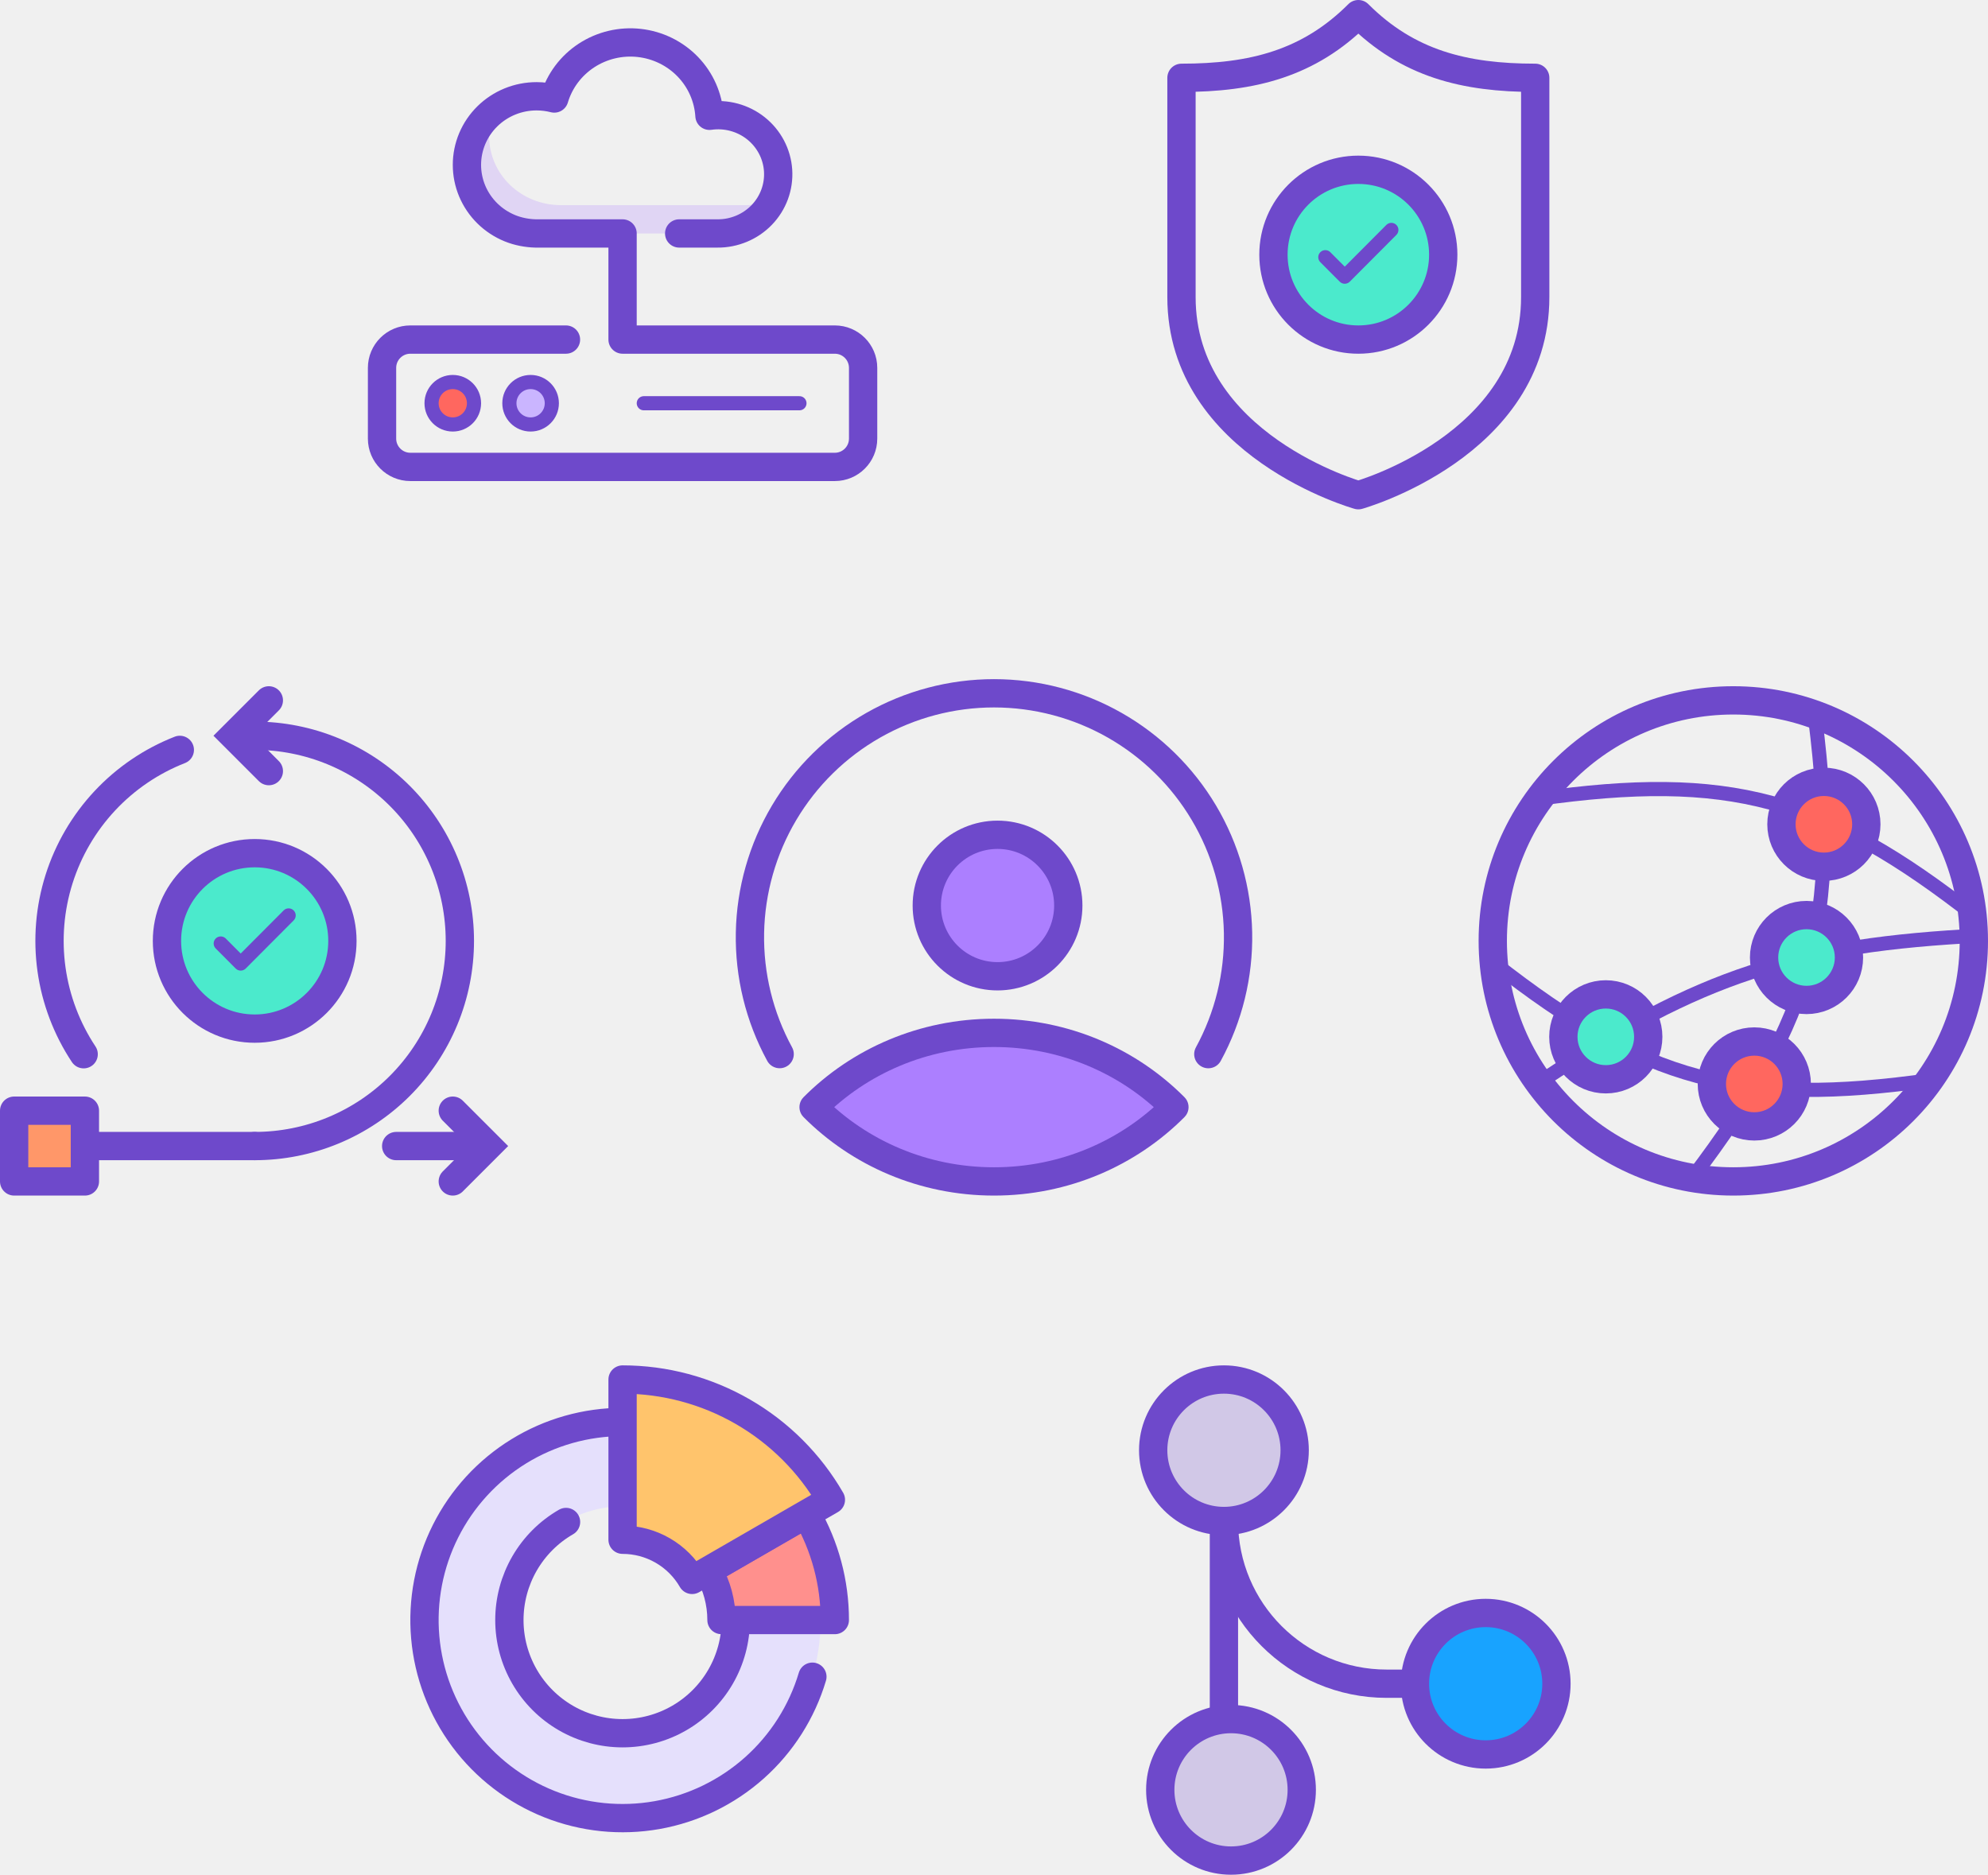
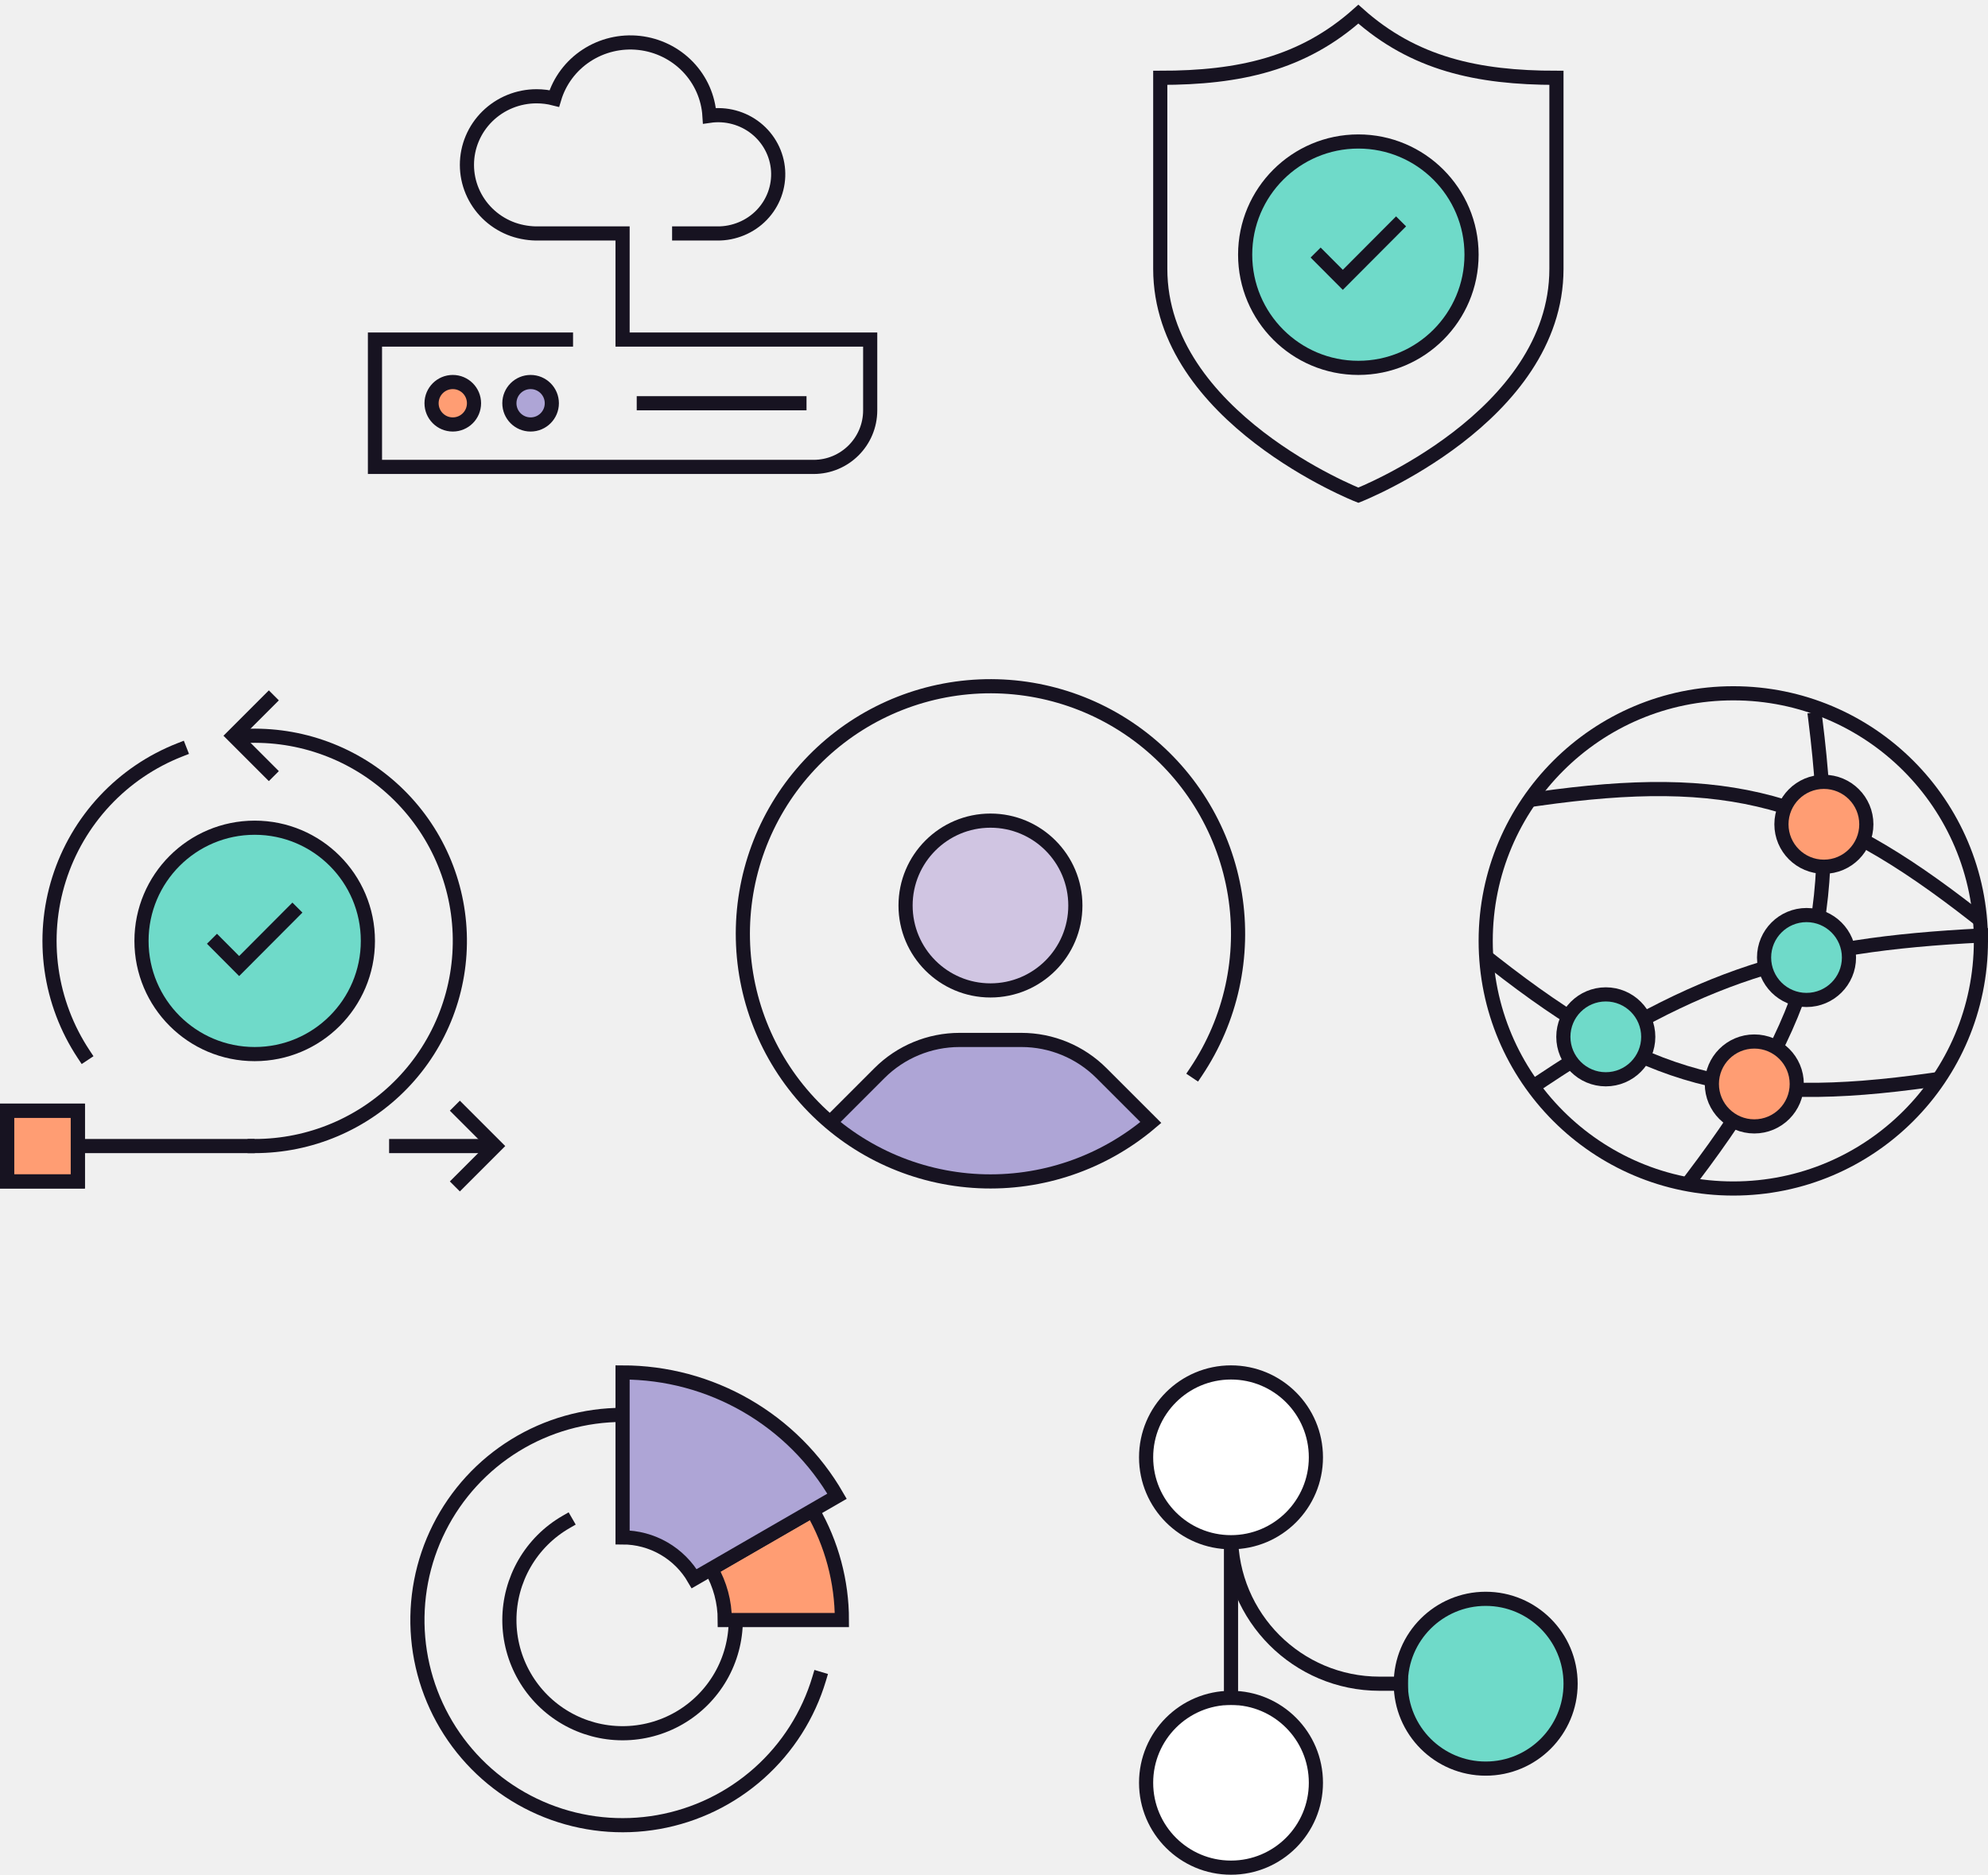
<svg xmlns="http://www.w3.org/2000/svg" width="281" height="265" viewBox="0 0 281 265" fill="none">
  <g clip-path="url(#clip0_1039_12546)">
-     <circle cx="245" cy="133" r="34" stroke="#6E49CB" stroke-width="4" stroke-linecap="round" stroke-linejoin="round" />
-     <path d="M211.143 136.107C232.572 152.892 246.011 156.493 272.962 152.671" stroke="#6E49CB" stroke-width="2" stroke-linejoin="round" />
-     <path d="M280.193 132.229C253.736 133.537 240.254 137.967 218.179 152.609" stroke="#6E49CB" stroke-width="2" stroke-linejoin="round" />
-     <path d="M239.256 166.416C256.345 143.852 260.115 129.784 256.597 101.699" stroke="#6E49CB" stroke-width="2" stroke-linejoin="round" />
-     <path d="M217.354 112.925C244.305 109.103 257.744 112.704 279.174 129.489" stroke="#6E49CB" stroke-width="2" stroke-linejoin="round" />
-     <circle cx="257.803" cy="116.516" r="6" fill="#FF675F" stroke="#6E49CB" stroke-width="4" stroke-linecap="round" stroke-linejoin="round" />
-     <circle cx="247.968" cy="153.221" r="6" fill="#FF675F" stroke="#6E49CB" stroke-width="4" stroke-linecap="round" stroke-linejoin="round" />
-     <circle cx="255.348" cy="135.348" r="6" fill="#4BEACC" stroke="#6E49CB" stroke-width="4" stroke-linecap="round" stroke-linejoin="round" />
-     <circle cx="226.977" cy="146.561" r="6" fill="#4BEACC" stroke="#6E49CB" stroke-width="4" stroke-linecap="round" stroke-linejoin="round" />
+     <circle cx="245" cy="133" r="35" stroke="#171321" stroke-width="2" stroke-linecap="square" />
+     <path d="M211.143 136.107C232.572 152.892 246.011 156.493 272.962 152.671" stroke="#171321" stroke-width="2" stroke-linecap="square" />
+     <path d="M280.193 132.229C253.736 133.537 240.254 137.967 218.179 152.609" stroke="#171321" stroke-width="2" stroke-linecap="square" />
+     <path d="M239.256 166.416C256.345 143.852 260.115 129.784 256.597 101.699" stroke="#171321" stroke-width="2" stroke-linecap="square" />
+     <path d="M217.354 112.925C244.305 109.103 257.744 112.704 279.174 129.489" stroke="#171321" stroke-width="2" stroke-linecap="square" />
+     <circle cx="257.803" cy="116.516" r="6" fill="#FF9D73" stroke="#171321" stroke-width="2" stroke-linecap="square" />
+     <circle cx="247.968" cy="153.221" r="6" fill="#FF9D73" stroke="#171321" stroke-width="2" stroke-linecap="square" />
+     <circle cx="255.348" cy="135.348" r="6" fill="#6FDAC9" stroke="#171321" stroke-width="2" stroke-linecap="square" />
+     <circle cx="226.977" cy="146.561" r="6" fill="#6FDAC9" stroke="#171321" stroke-width="2" stroke-linecap="square" />
  </g>
-   <path d="M11.826 149.019C9.437 145.413 7.884 141.319 7.282 137.035C6.68 132.752 7.044 128.388 8.347 124.264C9.65 120.139 11.86 116.358 14.813 113.198C17.767 110.038 21.39 107.578 25.417 106" stroke="#6E49CB" stroke-width="4" stroke-linecap="round" />
-   <path d="M56 162L68 162" stroke="#6E49CB" stroke-width="4" stroke-linecap="round" stroke-linejoin="round" />
-   <path d="M64 157L69 162L64 167" stroke="#6E49CB" stroke-width="4" stroke-linecap="round" />
-   <path d="M38 109L33 104L38 99" stroke="#6E49CB" stroke-width="4" stroke-linecap="round" />
-   <path d="M36 104C39.808 104 43.579 104.75 47.098 106.207C50.616 107.665 53.813 109.801 56.506 112.494C59.199 115.187 61.335 118.384 62.792 121.902C64.25 125.421 65 129.192 65 133C65 136.808 64.25 140.579 62.792 144.098C61.335 147.616 59.199 150.813 56.506 153.506C53.813 156.199 50.616 158.335 47.098 159.793C43.579 161.25 39.808 162 36 162" stroke="#6E49CB" stroke-width="4" stroke-linecap="round" />
-   <path d="M12 162H36" stroke="#6E49CB" stroke-width="4" stroke-linecap="round" stroke-linejoin="round" />
-   <rect x="2" y="157" width="10" height="10" fill="#FF9769" stroke="#6E49CB" stroke-width="4" stroke-linecap="round" stroke-linejoin="round" />
-   <circle cx="36" cy="133" r="12.4" fill="#4BEACC" stroke="#6E49CB" stroke-width="4" stroke-linecap="round" />
-   <path d="M31.908 132.661C31.518 132.27 30.885 132.268 30.494 132.658C30.103 133.048 30.102 133.681 30.492 134.073L31.908 132.661ZM34.023 136.2L33.315 136.906C33.503 137.094 33.758 137.2 34.023 137.2C34.289 137.2 34.544 137.094 34.732 136.906L34.023 136.2ZM41.508 130.106C41.898 129.715 41.897 129.081 41.506 128.692C41.115 128.302 40.481 128.303 40.092 128.694L41.508 130.106ZM30.492 134.073L33.315 136.906L34.732 135.494L31.908 132.661L30.492 134.073ZM34.732 136.906L41.508 130.106L40.092 128.694L33.315 135.494L34.732 136.906Z" fill="#6E49CB" />
-   <path d="M166 156.5C159.555 162.974 150.512 167 140.5 167C130.488 167 121.445 162.974 115 156.5C121.445 150.026 130.488 146 140.5 146C150.512 146 159.555 150.026 166 156.5Z" fill="#AC7FFF" stroke="#6E49CB" stroke-width="4" stroke-linecap="round" stroke-linejoin="round" />
-   <circle cx="141" cy="128" r="10" fill="#AC7FFF" stroke="#6E49CB" stroke-width="4" stroke-linecap="round" stroke-linejoin="round" />
-   <path d="M110.202 149.001C107.34 143.746 105.894 137.837 106.006 131.855C106.118 125.873 107.784 120.022 110.84 114.878C113.896 109.734 118.238 105.473 123.438 102.514C128.639 99.555 134.519 97.999 140.503 98C146.486 98.001 152.367 99.557 157.567 102.517C162.767 105.477 167.108 109.739 170.163 114.883C173.218 120.028 174.883 125.878 174.994 131.861C175.105 137.843 173.658 143.752 170.795 149.006" stroke="#6E49CB" stroke-width="4" stroke-linecap="round" stroke-linejoin="round" />
-   <path d="M69.129 19.179C69.129 24.692 73.68 29 79.294 29H105.34C106.645 29 107.884 28.724 109 28.229C107.485 30.92 104.565 33 101.211 33H75.165C69.551 33 65 28.531 65 23.019C65 19.117 67.28 15.481 70.603 13.84C69.668 15.35 69.129 17.283 69.129 19.179Z" fill="#AC7FFF" fill-opacity="0.24" />
-   <path d="M80 48H58C55.791 48 54 49.791 54 52V62C54 64.209 55.791 66 58 66H118C120.209 66 122 64.209 122 62V52C122 49.791 120.209 48 118 48H88V33H75.706C74.488 32.973 73.203 32.721 72.076 32.261C70.882 31.774 69.797 31.06 68.883 30.16C67.969 29.259 67.244 28.191 66.749 27.014C66.255 25.838 66 24.577 66 23.304C66 22.031 66.255 20.77 66.749 19.594C67.244 18.418 67.969 17.349 68.883 16.449C69.797 15.549 70.882 14.834 72.076 14.347C73.271 13.86 74.551 13.609 75.843 13.609C76.688 13.609 77.53 13.715 78.348 13.924C79.091 11.432 80.703 9.279 82.9 7.842C85.097 6.406 87.737 5.778 90.358 6.07C92.978 6.362 95.409 7.555 97.225 9.438C99.04 11.322 100.123 13.776 100.283 16.368C101.441 16.2 102.623 16.27 103.752 16.574C104.882 16.878 105.936 17.409 106.847 18.133C107.758 18.858 108.507 19.761 109.046 20.785C109.586 21.808 109.904 22.931 109.982 24.082C110.059 25.233 109.893 26.387 109.495 27.472C109.097 28.557 108.475 29.549 107.669 30.385C106.863 31.221 105.889 31.884 104.81 32.332C103.73 32.779 102.569 33.016 101.398 32.999L96 33" stroke="#6E49CB" stroke-width="4" stroke-linecap="round" stroke-linejoin="round" />
-   <path d="M91 57H113" stroke="#6E49CB" stroke-width="2" stroke-linecap="round" stroke-linejoin="round" />
-   <circle cx="75" cy="57" r="3" fill="#CAB5FF" stroke="#6E49CB" stroke-width="2" stroke-linecap="round" />
-   <circle cx="64" cy="57" r="3" fill="#FF675F" stroke="#6E49CB" stroke-width="2" stroke-linecap="round" />
-   <path d="M217 42V11C207 11 199 9 192 2C185 9 177 11 167 11V42C167 63 192 70 192 70C192 70 217 63 217 42Z" stroke="#6E49CB" stroke-width="4" stroke-linecap="round" stroke-linejoin="round" />
-   <circle cx="192" cy="36" r="12" fill="#4BEACC" stroke="#6E49CB" stroke-width="4" stroke-linecap="round" />
-   <path d="M188.042 35.651C187.652 35.259 187.019 35.258 186.627 35.648C186.236 36.038 186.235 36.671 186.625 37.062L188.042 35.651ZM190.078 39.111L189.37 39.817C189.558 40.005 189.813 40.111 190.078 40.111C190.344 40.111 190.599 40.005 190.787 39.817L190.078 39.111ZM197.375 33.206C197.765 32.815 197.764 32.181 197.373 31.792C196.981 31.402 196.348 31.403 195.958 31.794L197.375 33.206ZM186.625 37.062L189.37 39.817L190.787 38.405L188.042 35.651L186.625 37.062ZM190.787 39.817L197.375 33.206L195.958 31.794L189.37 38.405L190.787 39.817Z" fill="#6E49CB" />
-   <path d="M88 201C82.462 201 77.049 202.642 72.444 205.719C67.84 208.796 64.251 213.169 62.131 218.285C60.012 223.401 59.458 229.031 60.538 234.463C61.618 239.894 64.285 244.883 68.201 248.799C72.117 252.715 77.106 255.382 82.537 256.462C87.969 257.542 93.599 256.988 98.715 254.869C103.831 252.749 108.204 249.161 111.281 244.556C114.358 239.951 116 234.538 116 229H104.073C104.073 232.179 103.13 235.286 101.364 237.929C99.598 240.573 97.088 242.633 94.151 243.849C91.214 245.066 87.982 245.384 84.864 244.764C81.747 244.144 78.883 242.613 76.635 240.365C74.387 238.117 72.856 235.253 72.236 232.136C71.616 229.018 71.934 225.786 73.151 222.849C74.367 219.912 76.427 217.402 79.07 215.636C81.714 213.87 84.821 212.927 88 212.927L88 201Z" fill="#E5E0FC" />
-   <path d="M114.83 237.01C113.344 241.987 110.504 246.452 106.626 249.906C102.748 253.361 97.986 255.669 92.872 256.573C87.758 257.477 82.494 256.94 77.667 255.024C72.84 253.107 68.641 249.886 65.54 245.72C62.439 241.554 60.558 236.608 60.106 231.435C59.654 226.261 60.651 221.064 62.983 216.424C65.316 211.784 68.893 207.884 73.315 205.16C77.736 202.436 82.828 200.996 88.022 201" stroke="#6E49CB" stroke-width="4" stroke-linecap="round" stroke-linejoin="round" />
-   <path d="M104 229C104 231.809 103.261 234.568 101.856 237.001C100.451 239.433 98.431 241.453 95.998 242.858C93.565 244.262 90.806 245.001 87.997 245C85.188 244.999 82.428 244.259 79.996 242.854C77.564 241.449 75.544 239.428 74.141 236.995C72.737 234.562 71.999 231.802 72 228.993C72.001 226.184 72.742 223.425 74.147 220.993C75.553 218.561 77.574 216.542 80.008 215.139" stroke="#6E49CB" stroke-width="4" stroke-linecap="round" stroke-linejoin="round" />
-   <path d="M118 229C118 223.734 116.614 218.561 113.981 214L100.107 222.01C101.334 224.135 101.98 226.546 101.98 229H118Z" fill="#FF908D" stroke="#6E49CB" stroke-width="4" stroke-linecap="round" stroke-linejoin="round" />
-   <path d="M117.445 212C114.461 206.831 110.169 202.539 105 199.555C99.831 196.571 93.968 195 88 195L88 217.649C89.993 217.649 91.95 218.174 93.675 219.17C95.401 220.166 96.834 221.599 97.83 223.325L117.445 212Z" fill="#FFC46C" stroke="#6E49CB" stroke-width="4" stroke-linecap="round" stroke-linejoin="round" />
-   <circle cx="210" cy="238" r="10" fill="#18A3FF" stroke="#6E49CB" stroke-width="4" />
-   <path d="M173 215V215C173 227.703 183.297 238 196 238H200" stroke="#6E49CB" stroke-width="4" />
-   <circle cx="174" cy="253" r="10" fill="#6E49CB" fill-opacity="0.24" stroke="#6E49CB" stroke-width="4" />
-   <path d="M173 215L173 243" stroke="#6E49CB" stroke-width="4" />
-   <circle cx="173" cy="205" r="10" fill="#6E49CB" fill-opacity="0.24" stroke="#6E49CB" stroke-width="4" />
+   <path d="M11.826 149.019C9.437 145.413 7.884 141.319 7.282 137.035C6.68 132.752 7.044 128.388 8.347 124.264C9.65 120.139 11.86 116.358 14.813 113.198C17.767 110.038 21.39 107.578 25.417 106" stroke="#171321" stroke-width="2" stroke-linecap="square" />
+   <path d="M56 162L69 162" stroke="#171321" stroke-width="2" stroke-linecap="square" />
+   <path d="M65 157L70 162L65 167" stroke="#171321" stroke-width="2" stroke-linecap="square" />
+   <path d="M38 109L33 104L38 99" stroke="#171321" stroke-width="2" stroke-linecap="square" />
+   <path d="M33.881 104.078C37.768 103.793 41.673 104.294 45.362 105.553C49.051 106.811 52.449 108.8 55.352 111.401C58.255 114.002 60.604 117.162 62.258 120.691C63.913 124.221 64.839 128.047 64.981 131.942C65.123 135.838 64.478 139.722 63.086 143.362C61.693 147.003 59.58 150.325 56.875 153.131C54.169 155.937 50.925 158.168 47.338 159.692C43.75 161.216 39.892 162.001 35.994 162" stroke="#171321" stroke-width="2" stroke-linecap="square" />
+   <path d="M12 162H35" stroke="#171321" stroke-width="2" stroke-linecap="square" />
+   <rect x="1" y="157" width="10" height="10" fill="#FF9D73" stroke="#171321" stroke-width="2" stroke-linecap="square" />
+   <path d="M1 157V156H0V157H1ZM11 157H12V156H11V157ZM11 167V168H12V167H11ZM1 167H0V168H1V167ZM1 158H11V156H1V158ZM10 157V167H12V157H10ZM11 166H1V168H11V166ZM2 167V157H0V167H2Z" fill="#171321" />
+   <circle cx="36" cy="133" r="16" fill="#6FDAC9" stroke="#171321" stroke-width="2" stroke-linecap="square" />
+   <path d="M30.667 133.407L33.804 136.556L41.333 129" stroke="#171321" stroke-width="2" stroke-linecap="square" />
+   <path d="M162.397 158.897C156.328 163.956 148.519 167 140 167C131.481 167 123.672 163.956 117.603 158.897L126.657 149.843C128.157 148.343 130.192 147.5 132.314 147.5H147.686C149.808 147.5 151.843 148.343 153.343 149.843L162.397 158.897Z" fill="#AEA5D6" />
+   <path d="M169.067 151.497C174.005 144.134 175.966 135.171 174.552 126.419C173.138 117.667 168.456 109.777 161.45 104.343C154.445 98.91 145.638 96.338 136.809 97.146C127.98 97.954 119.787 102.083 113.884 108.698C107.982 115.313 104.81 123.922 105.009 132.786C105.208 141.649 108.763 150.107 114.957 156.451C121.15 162.794 129.521 166.551 138.377 166.962C147.233 167.373 155.916 164.408 162.67 158.666L155.686 151.686C152.686 148.686 148.616 147 144.373 147H135.627C131.384 147 127.314 148.686 124.314 151.686L118 158" stroke="#171321" stroke-width="2" stroke-linecap="square" />
+   <circle cx="140" cy="128" r="12" fill="#D0C5E2" stroke="#171321" stroke-width="2" stroke-linecap="square" />
+   <path d="M80 48H53V66H115C119.418 66 123 62.418 123 58V48H88V33H75.706C74.488 32.973 73.203 32.721 72.076 32.261C70.882 31.774 69.797 31.06 68.883 30.16C67.969 29.259 67.244 28.191 66.749 27.014C66.255 25.838 66 24.577 66 23.304C66 22.031 66.255 20.77 66.749 19.594C67.244 18.418 67.969 17.349 68.883 16.449C69.797 15.549 70.882 14.834 72.076 14.347C73.271 13.86 74.551 13.609 75.843 13.609C76.688 13.609 77.53 13.715 78.348 13.924C79.091 11.432 80.703 9.279 82.9 7.842C85.097 6.406 87.737 5.778 90.358 6.07C92.978 6.362 95.409 7.555 97.225 9.438C99.04 11.322 100.123 13.776 100.283 16.368C101.441 16.2 102.623 16.27 103.752 16.574C104.882 16.878 105.936 17.409 106.847 18.133C107.758 18.858 108.507 19.761 109.046 20.785C109.586 21.808 109.904 22.931 109.982 24.082C110.059 25.233 109.893 26.387 109.495 27.472C109.097 28.557 108.475 29.549 107.669 30.385C106.863 31.221 105.889 31.884 104.81 32.332C103.73 32.779 102.569 33.016 101.398 32.999L96 33" stroke="#171321" stroke-width="2" stroke-linecap="square" />
+   <path d="M91 57H113" stroke="#171321" stroke-width="2" stroke-linecap="square" />
+   <circle cx="75" cy="57" r="3" fill="#AEA5D6" stroke="#171321" stroke-width="2" stroke-linecap="square" />
+   <circle cx="64" cy="57" r="3" fill="#FF9D73" stroke="#171321" stroke-width="2" stroke-linecap="square" />
+   <path d="M220 38V11C208.8 11 199.84 9 192 2C184.16 9 175.2 11 164 11V38C164 59 192 70 192 70C192 70 220 59 220 38Z" stroke="#171321" stroke-width="2" stroke-linecap="square" />
+   <circle cx="192" cy="36" r="16" fill="#6FDAC9" stroke="#171321" stroke-width="2" stroke-linecap="square" />
+   <path d="M186.667 36.407L189.804 39.556L197.333 32" stroke="#171321" stroke-width="2" stroke-linecap="square" />
+   <path d="M115.788 237.296C114.249 242.45 111.307 247.075 107.291 250.653C103.275 254.231 98.343 256.622 93.046 257.558C87.75 258.494 82.297 257.938 77.298 255.953C72.299 253.968 67.95 250.632 64.738 246.317C61.526 242.003 59.578 236.88 59.11 231.522C58.642 226.163 59.674 220.78 62.09 215.975C64.506 211.169 68.21 207.13 72.79 204.309C77.37 201.488 82.644 199.996 88.022 200" stroke="#171321" stroke-width="2" stroke-linecap="square" />
+   <path d="M104 229C104 231.809 103.261 234.568 101.856 237.001C100.451 239.433 98.431 241.453 95.998 242.858C93.565 244.262 90.806 245.001 87.997 245C85.188 244.999 82.428 244.259 79.996 242.854C77.564 241.449 75.544 239.428 74.141 236.995C72.737 234.562 71.999 231.802 72 228.993C72.001 226.184 72.742 223.425 74.147 220.993C75.553 218.561 77.574 216.542 80.008 215.139" stroke="#171321" stroke-width="2" stroke-linecap="square" />
+   <path d="M119 229C119 223.558 117.568 218.213 114.847 213.5L100.511 221.777C101.779 223.973 102.446 226.464 102.446 229H119Z" fill="#FF9D73" stroke="#171321" stroke-width="2" stroke-linecap="square" />
+   <path d="M118.311 211.5C115.239 206.179 110.821 201.761 105.5 198.689C100.179 195.617 94.144 194 88 194L88 217.315C90.051 217.315 92.066 217.855 93.842 218.881C95.619 219.906 97.094 221.381 98.119 223.158L118.311 211.5Z" fill="#AEA5D6" stroke="#171321" stroke-width="2" stroke-linecap="square" />
+   <circle cx="210" cy="238" r="12" fill="#6FDAC9" stroke="#171321" stroke-width="2" stroke-linecap="square" />
+   <path d="M174 217V217C174 228.598 183.402 238 195 238H198" stroke="#171321" stroke-width="2" stroke-linecap="square" />
+   <circle cx="174" cy="252" r="12" fill="white" stroke="#171321" stroke-width="2" stroke-linecap="square" />
+   <path d="M174 218L174 240" stroke="#171321" stroke-width="2" stroke-linecap="square" />
+   <circle cx="174" cy="206" r="12" fill="white" stroke="#171321" stroke-width="2" stroke-linecap="square" />
  <defs>
    <clipPath id="clip0_1039_12546">
      <rect width="72" height="72" fill="white" transform="translate(209 97)" />
    </clipPath>
  </defs>
</svg>
